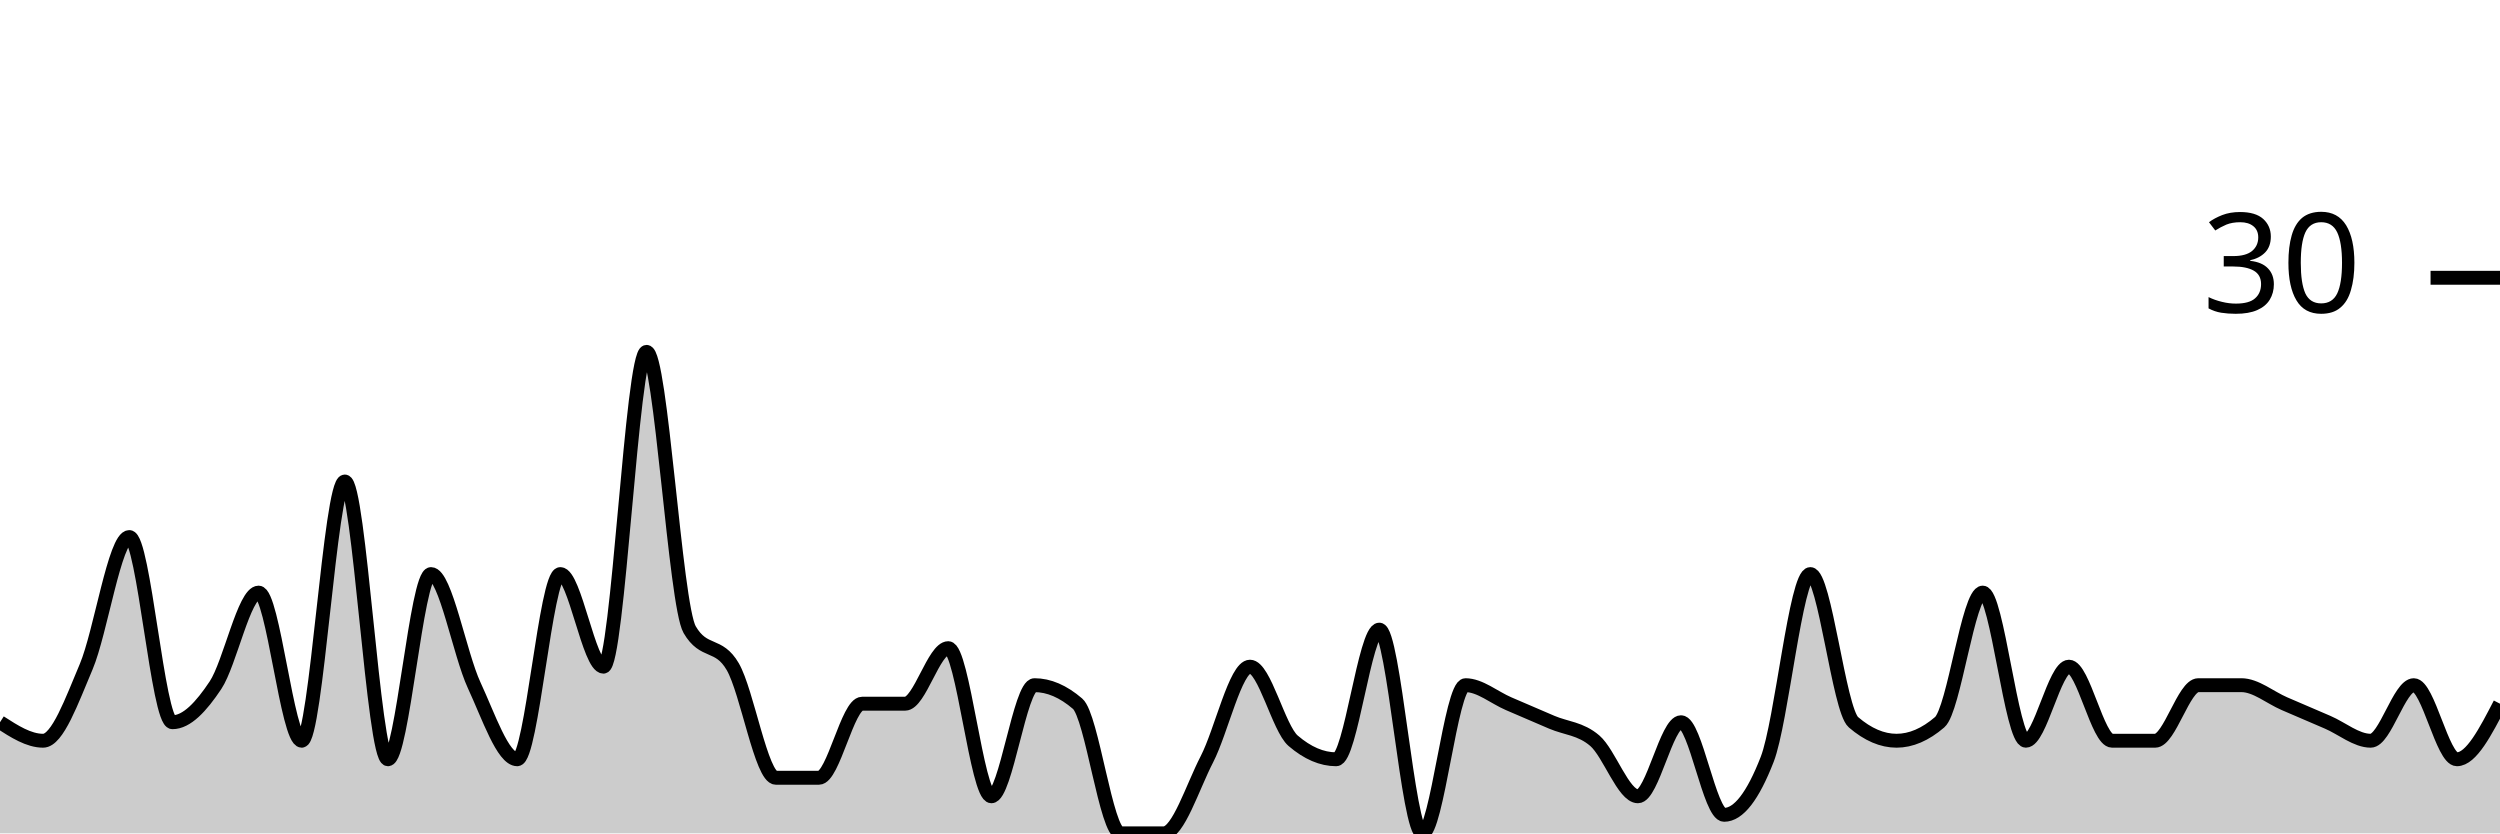
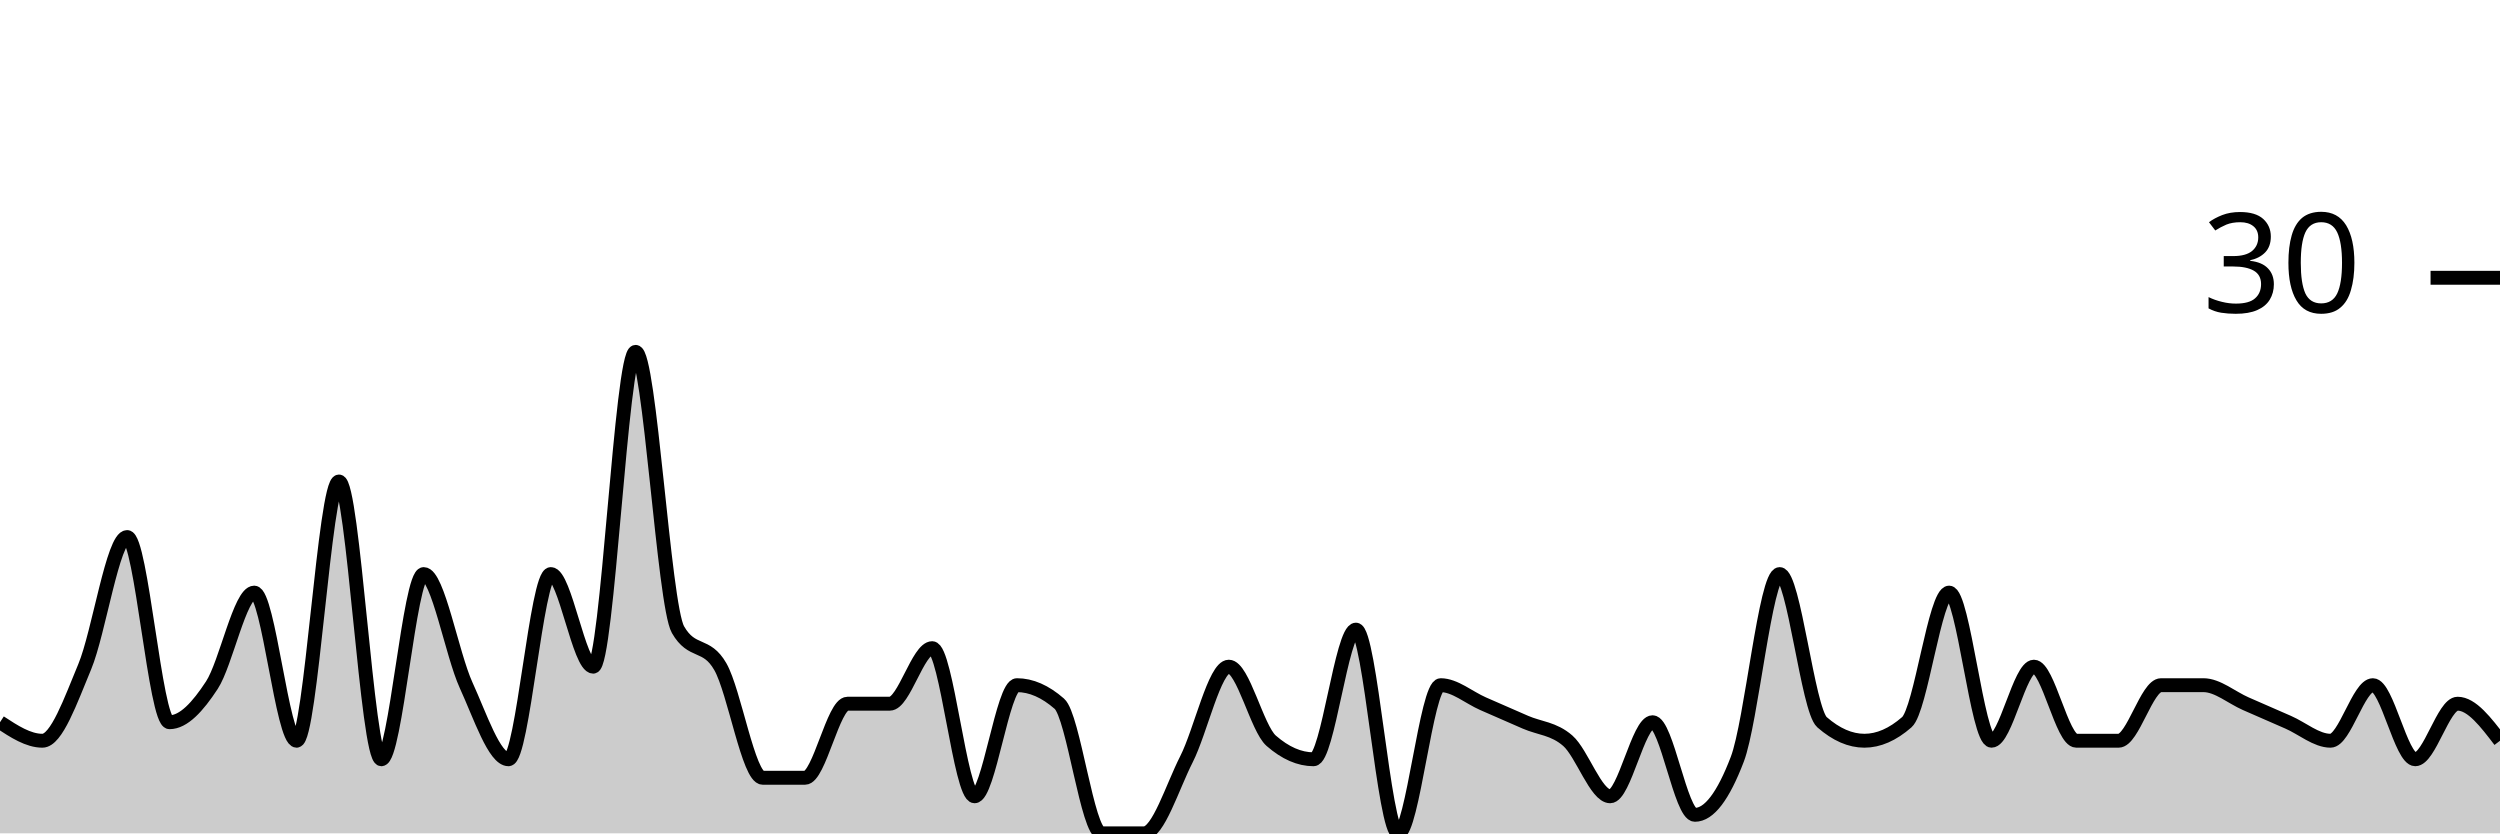
<svg xmlns="http://www.w3.org/2000/svg" viewBox="0 0 180 60">
  <g transform="translate(0,20)">
-     <path class="area" fill="rgba(0, 0, 0, 0.2)" d="M0,32C1.034,32.667,2.069,33.333,3.103,33.333C4.138,33.333,5.172,30.444,6.207,28C7.241,25.556,8.276,18.667,9.31,18.667C10.345,18.667,11.379,32,12.414,32C13.448,32,14.483,30.889,15.517,29.333C16.552,27.778,17.586,22.667,18.621,22.667C19.655,22.667,20.69,33.333,21.724,33.333C22.759,33.333,23.793,14.667,24.828,14.667C25.862,14.667,26.897,34.667,27.931,34.667C28.966,34.667,30,21.333,31.034,21.333C32.069,21.333,33.103,27.111,34.138,29.333C35.172,31.556,36.207,34.667,37.241,34.667C38.276,34.667,39.31,21.333,40.345,21.333C41.379,21.333,42.414,28,43.448,28C44.483,28,45.517,5.333,46.552,5.333C47.586,5.333,48.621,23.556,49.655,25.333C50.69,27.111,51.724,26.222,52.759,28C53.793,29.778,54.828,36,55.862,36C56.897,36,57.931,36,58.966,36C60,36,61.034,30.667,62.069,30.667C63.103,30.667,64.138,30.667,65.172,30.667C66.207,30.667,67.241,26.667,68.276,26.667C69.31,26.667,70.345,37.333,71.379,37.333C72.414,37.333,73.448,29.333,74.483,29.333C75.517,29.333,76.552,29.778,77.586,30.667C78.621,31.556,79.655,40,80.69,40C81.724,40,82.759,40,83.793,40C84.828,40,85.862,36.667,86.897,34.667C87.931,32.667,88.966,28,90,28C91.034,28,92.069,32.444,93.103,33.333C94.138,34.222,95.172,34.667,96.207,34.667C97.241,34.667,98.276,25.333,99.31,25.333C100.345,25.333,101.379,40,102.414,40C103.448,40,104.483,29.333,105.517,29.333C106.552,29.333,107.586,30.222,108.621,30.667C109.655,31.111,110.69,31.556,111.724,32C112.759,32.444,113.793,32.444,114.828,33.333C115.862,34.222,116.897,37.333,117.931,37.333C118.966,37.333,120,32,121.034,32C122.069,32,123.103,38.667,124.138,38.667C125.172,38.667,126.207,37.333,127.241,34.667C128.276,32,129.31,21.333,130.345,21.333C131.379,21.333,132.414,31.111,133.448,32C134.483,32.889,135.517,33.333,136.552,33.333C137.586,33.333,138.621,32.889,139.655,32C140.69,31.111,141.724,22.667,142.759,22.667C143.793,22.667,144.828,33.333,145.862,33.333C146.897,33.333,147.931,28,148.966,28C150,28,151.034,33.333,152.069,33.333C153.103,33.333,154.138,33.333,155.172,33.333C156.207,33.333,157.241,29.333,158.276,29.333C159.31,29.333,160.345,29.333,161.379,29.333C162.414,29.333,163.448,30.222,164.483,30.667C165.517,31.111,166.552,31.556,167.586,32C168.621,32.444,169.655,33.333,170.69,33.333C171.724,33.333,172.759,29.333,173.793,29.333C174.828,29.333,175.862,34.667,176.897,34.667C177.931,34.667,178.966,32.667,180,30.667L180,40C178.966,40,177.931,40,176.897,40C175.862,40,174.828,40,173.793,40C172.759,40,171.724,40,170.69,40C169.655,40,168.621,40,167.586,40C166.552,40,165.517,40,164.483,40C163.448,40,162.414,40,161.379,40C160.345,40,159.31,40,158.276,40C157.241,40,156.207,40,155.172,40C154.138,40,153.103,40,152.069,40C151.034,40,150,40,148.966,40C147.931,40,146.897,40,145.862,40C144.828,40,143.793,40,142.759,40C141.724,40,140.69,40,139.655,40C138.621,40,137.586,40,136.552,40C135.517,40,134.483,40,133.448,40C132.414,40,131.379,40,130.345,40C129.31,40,128.276,40,127.241,40C126.207,40,125.172,40,124.138,40C123.103,40,122.069,40,121.034,40C120,40,118.966,40,117.931,40C116.897,40,115.862,40,114.828,40C113.793,40,112.759,40,111.724,40C110.69,40,109.655,40,108.621,40C107.586,40,106.552,40,105.517,40C104.483,40,103.448,40,102.414,40C101.379,40,100.345,40,99.31,40C98.276,40,97.241,40,96.207,40C95.172,40,94.138,40,93.103,40C92.069,40,91.034,40,90,40C88.966,40,87.931,40,86.897,40C85.862,40,84.828,40,83.793,40C82.759,40,81.724,40,80.69,40C79.655,40,78.621,40,77.586,40C76.552,40,75.517,40,74.483,40C73.448,40,72.414,40,71.379,40C70.345,40,69.31,40,68.276,40C67.241,40,66.207,40,65.172,40C64.138,40,63.103,40,62.069,40C61.034,40,60,40,58.966,40C57.931,40,56.897,40,55.862,40C54.828,40,53.793,40,52.759,40C51.724,40,50.69,40,49.655,40C48.621,40,47.586,40,46.552,40C45.517,40,44.483,40,43.448,40C42.414,40,41.379,40,40.345,40C39.31,40,38.276,40,37.241,40C36.207,40,35.172,40,34.138,40C33.103,40,32.069,40,31.034,40C30,40,28.966,40,27.931,40C26.897,40,25.862,40,24.828,40C23.793,40,22.759,40,21.724,40C20.69,40,19.655,40,18.621,40C17.586,40,16.552,40,15.517,40C14.483,40,13.448,40,12.414,40C11.379,40,10.345,40,9.31,40C8.276,40,7.241,40,6.207,40C5.172,40,4.138,40,3.103,40C2.069,40,1.034,40,0,40Z" />
-     <path class="line" stroke="black" fill="none" d="M0,32C1.034,32.667,2.069,33.333,3.103,33.333C4.138,33.333,5.172,30.444,6.207,28C7.241,25.556,8.276,18.667,9.31,18.667C10.345,18.667,11.379,32,12.414,32C13.448,32,14.483,30.889,15.517,29.333C16.552,27.778,17.586,22.667,18.621,22.667C19.655,22.667,20.69,33.333,21.724,33.333C22.759,33.333,23.793,14.667,24.828,14.667C25.862,14.667,26.897,34.667,27.931,34.667C28.966,34.667,30,21.333,31.034,21.333C32.069,21.333,33.103,27.111,34.138,29.333C35.172,31.556,36.207,34.667,37.241,34.667C38.276,34.667,39.31,21.333,40.345,21.333C41.379,21.333,42.414,28,43.448,28C44.483,28,45.517,5.333,46.552,5.333C47.586,5.333,48.621,23.556,49.655,25.333C50.69,27.111,51.724,26.222,52.759,28C53.793,29.778,54.828,36,55.862,36C56.897,36,57.931,36,58.966,36C60,36,61.034,30.667,62.069,30.667C63.103,30.667,64.138,30.667,65.172,30.667C66.207,30.667,67.241,26.667,68.276,26.667C69.31,26.667,70.345,37.333,71.379,37.333C72.414,37.333,73.448,29.333,74.483,29.333C75.517,29.333,76.552,29.778,77.586,30.667C78.621,31.556,79.655,40,80.69,40C81.724,40,82.759,40,83.793,40C84.828,40,85.862,36.667,86.897,34.667C87.931,32.667,88.966,28,90,28C91.034,28,92.069,32.444,93.103,33.333C94.138,34.222,95.172,34.667,96.207,34.667C97.241,34.667,98.276,25.333,99.31,25.333C100.345,25.333,101.379,40,102.414,40C103.448,40,104.483,29.333,105.517,29.333C106.552,29.333,107.586,30.222,108.621,30.667C109.655,31.111,110.69,31.556,111.724,32C112.759,32.444,113.793,32.444,114.828,33.333C115.862,34.222,116.897,37.333,117.931,37.333C118.966,37.333,120,32,121.034,32C122.069,32,123.103,38.667,124.138,38.667C125.172,38.667,126.207,37.333,127.241,34.667C128.276,32,129.31,21.333,130.345,21.333C131.379,21.333,132.414,31.111,133.448,32C134.483,32.889,135.517,33.333,136.552,33.333C137.586,33.333,138.621,32.889,139.655,32C140.69,31.111,141.724,22.667,142.759,22.667C143.793,22.667,144.828,33.333,145.862,33.333C146.897,33.333,147.931,28,148.966,28C150,28,151.034,33.333,152.069,33.333C153.103,33.333,154.138,33.333,155.172,33.333C156.207,33.333,157.241,29.333,158.276,29.333C159.31,29.333,160.345,29.333,161.379,29.333C162.414,29.333,163.448,30.222,164.483,30.667C165.517,31.111,166.552,31.556,167.586,32C168.621,32.444,169.655,33.333,170.69,33.333C171.724,33.333,172.759,29.333,173.793,29.333C174.828,29.333,175.862,34.667,176.897,34.667C177.931,34.667,178.966,32.667,180,30.667" />
+     <path class="area" fill="rgba(0, 0, 0, 0.2)" d="M0,32C1.017,32.667,2.034,33.333,3.051,33.333C4.068,33.333,5.085,30.444,6.102,28C7.119,25.556,8.136,18.667,9.153,18.667C10.169,18.667,11.186,32,12.203,32C13.22,32,14.237,30.889,15.254,29.333C16.271,27.778,17.288,22.667,18.305,22.667C19.322,22.667,20.339,33.333,21.356,33.333C22.373,33.333,23.39,14.667,24.407,14.667C25.424,14.667,26.441,34.667,27.458,34.667C28.475,34.667,29.492,21.333,30.508,21.333C31.525,21.333,32.542,27.111,33.559,29.333C34.576,31.556,35.593,34.667,36.61,34.667C37.627,34.667,38.644,21.333,39.661,21.333C40.678,21.333,41.695,28,42.712,28C43.729,28,44.746,5.333,45.763,5.333C46.78,5.333,47.797,23.556,48.814,25.333C49.831,27.111,50.847,26.222,51.864,28C52.881,29.778,53.898,36,54.915,36C55.932,36,56.949,36,57.966,36C58.983,36,60,30.667,61.017,30.667C62.034,30.667,63.051,30.667,64.068,30.667C65.085,30.667,66.102,26.667,67.119,26.667C68.136,26.667,69.153,37.333,70.169,37.333C71.186,37.333,72.203,29.333,73.22,29.333C74.237,29.333,75.254,29.778,76.271,30.667C77.288,31.556,78.305,40,79.322,40C80.339,40,81.356,40,82.373,40C83.39,40,84.407,36.667,85.424,34.667C86.441,32.667,87.458,28,88.475,28C89.492,28,90.508,32.444,91.525,33.333C92.542,34.222,93.559,34.667,94.576,34.667C95.593,34.667,96.61,25.333,97.627,25.333C98.644,25.333,99.661,40,100.678,40C101.695,40,102.712,29.333,103.729,29.333C104.746,29.333,105.763,30.222,106.78,30.667C107.797,31.111,108.814,31.556,109.831,32C110.847,32.444,111.864,32.444,112.881,33.333C113.898,34.222,114.915,37.333,115.932,37.333C116.949,37.333,117.966,32,118.983,32C120,32,121.017,38.667,122.034,38.667C123.051,38.667,124.068,37.333,125.085,34.667C126.102,32,127.119,21.333,128.136,21.333C129.153,21.333,130.169,31.111,131.186,32C132.203,32.889,133.22,33.333,134.237,33.333C135.254,33.333,136.271,32.889,137.288,32C138.305,31.111,139.322,22.667,140.339,22.667C141.356,22.667,142.373,33.333,143.39,33.333C144.407,33.333,145.424,28,146.441,28C147.458,28,148.475,33.333,149.492,33.333C150.508,33.333,151.525,33.333,152.542,33.333C153.559,33.333,154.576,29.333,155.593,29.333C156.61,29.333,157.627,29.333,158.644,29.333C159.661,29.333,160.678,30.222,161.695,30.667C162.712,31.111,163.729,31.556,164.746,32C165.763,32.444,166.78,33.333,167.797,33.333C168.814,33.333,169.831,29.333,170.847,29.333C171.864,29.333,172.881,34.667,173.898,34.667C174.915,34.667,175.932,30.667,176.949,30.667C177.966,30.667,178.983,32,180,33.333L180,40C178.983,40,177.966,40,176.949,40C175.932,40,174.915,40,173.898,40C172.881,40,171.864,40,170.847,40C169.831,40,168.814,40,167.797,40C166.78,40,165.763,40,164.746,40C163.729,40,162.712,40,161.695,40C160.678,40,159.661,40,158.644,40C157.627,40,156.61,40,155.593,40C154.576,40,153.559,40,152.542,40C151.525,40,150.508,40,149.492,40C148.475,40,147.458,40,146.441,40C145.424,40,144.407,40,143.39,40C142.373,40,141.356,40,140.339,40C139.322,40,138.305,40,137.288,40C136.271,40,135.254,40,134.237,40C133.22,40,132.203,40,131.186,40C130.169,40,129.153,40,128.136,40C127.119,40,126.102,40,125.085,40C124.068,40,123.051,40,122.034,40C121.017,40,120,40,118.983,40C117.966,40,116.949,40,115.932,40C114.915,40,113.898,40,112.881,40C111.864,40,110.847,40,109.831,40C108.814,40,107.797,40,106.78,40C105.763,40,104.746,40,103.729,40C102.712,40,101.695,40,100.678,40C99.661,40,98.644,40,97.627,40C96.61,40,95.593,40,94.576,40C93.559,40,92.542,40,91.525,40C90.508,40,89.492,40,88.475,40C87.458,40,86.441,40,85.424,40C84.407,40,83.39,40,82.373,40C81.356,40,80.339,40,79.322,40C78.305,40,77.288,40,76.271,40C75.254,40,74.237,40,73.22,40C72.203,40,71.186,40,70.169,40C69.153,40,68.136,40,67.119,40C66.102,40,65.085,40,64.068,40C63.051,40,62.034,40,61.017,40C60,40,58.983,40,57.966,40C56.949,40,55.932,40,54.915,40C53.898,40,52.881,40,51.864,40C50.847,40,49.831,40,48.814,40C47.797,40,46.78,40,45.763,40C44.746,40,43.729,40,42.712,40C41.695,40,40.678,40,39.661,40C38.644,40,37.627,40,36.61,40C35.593,40,34.576,40,33.559,40C32.542,40,31.525,40,30.508,40C29.492,40,28.475,40,27.458,40C26.441,40,25.424,40,24.407,40C23.39,40,22.373,40,21.356,40C20.339,40,19.322,40,18.305,40C17.288,40,16.271,40,15.254,40C14.237,40,13.22,40,12.203,40C11.186,40,10.169,40,9.153,40C8.136,40,7.119,40,6.102,40C5.085,40,4.068,40,3.051,40C2.034,40,1.017,40,0,40Z" />
+     <path class="line" stroke="black" fill="none" d="M0,32C1.017,32.667,2.034,33.333,3.051,33.333C4.068,33.333,5.085,30.444,6.102,28C7.119,25.556,8.136,18.667,9.153,18.667C10.169,18.667,11.186,32,12.203,32C13.22,32,14.237,30.889,15.254,29.333C16.271,27.778,17.288,22.667,18.305,22.667C19.322,22.667,20.339,33.333,21.356,33.333C22.373,33.333,23.39,14.667,24.407,14.667C25.424,14.667,26.441,34.667,27.458,34.667C28.475,34.667,29.492,21.333,30.508,21.333C31.525,21.333,32.542,27.111,33.559,29.333C34.576,31.556,35.593,34.667,36.61,34.667C37.627,34.667,38.644,21.333,39.661,21.333C40.678,21.333,41.695,28,42.712,28C43.729,28,44.746,5.333,45.763,5.333C46.78,5.333,47.797,23.556,48.814,25.333C49.831,27.111,50.847,26.222,51.864,28C52.881,29.778,53.898,36,54.915,36C55.932,36,56.949,36,57.966,36C58.983,36,60,30.667,61.017,30.667C62.034,30.667,63.051,30.667,64.068,30.667C65.085,30.667,66.102,26.667,67.119,26.667C68.136,26.667,69.153,37.333,70.169,37.333C71.186,37.333,72.203,29.333,73.22,29.333C74.237,29.333,75.254,29.778,76.271,30.667C77.288,31.556,78.305,40,79.322,40C80.339,40,81.356,40,82.373,40C83.39,40,84.407,36.667,85.424,34.667C86.441,32.667,87.458,28,88.475,28C89.492,28,90.508,32.444,91.525,33.333C92.542,34.222,93.559,34.667,94.576,34.667C95.593,34.667,96.61,25.333,97.627,25.333C98.644,25.333,99.661,40,100.678,40C101.695,40,102.712,29.333,103.729,29.333C104.746,29.333,105.763,30.222,106.78,30.667C107.797,31.111,108.814,31.556,109.831,32C110.847,32.444,111.864,32.444,112.881,33.333C113.898,34.222,114.915,37.333,115.932,37.333C116.949,37.333,117.966,32,118.983,32C120,32,121.017,38.667,122.034,38.667C123.051,38.667,124.068,37.333,125.085,34.667C126.102,32,127.119,21.333,128.136,21.333C129.153,21.333,130.169,31.111,131.186,32C132.203,32.889,133.22,33.333,134.237,33.333C135.254,33.333,136.271,32.889,137.288,32C138.305,31.111,139.322,22.667,140.339,22.667C141.356,22.667,142.373,33.333,143.39,33.333C144.407,33.333,145.424,28,146.441,28C147.458,28,148.475,33.333,149.492,33.333C150.508,33.333,151.525,33.333,152.542,33.333C153.559,33.333,154.576,29.333,155.593,29.333C156.61,29.333,157.627,29.333,158.644,29.333C159.661,29.333,160.678,30.222,161.695,30.667C162.712,31.111,163.729,31.556,164.746,32C165.763,32.444,166.78,33.333,167.797,33.333C168.814,33.333,169.831,29.333,170.847,29.333C171.864,29.333,172.881,34.667,173.898,34.667C174.915,34.667,175.932,30.667,176.949,30.667C177.966,30.667,178.983,32,180,33.333" />
    <path class="axis-ceiling" stroke-width="1" stroke="black" fill="none" d="M175,0L180,0" />
    <text class="axis-ceiling-label" font-family="sans-serif" text-anchor="end" font-size="10px" x="170" y="2.5">30</text>
  </g>
</svg>
